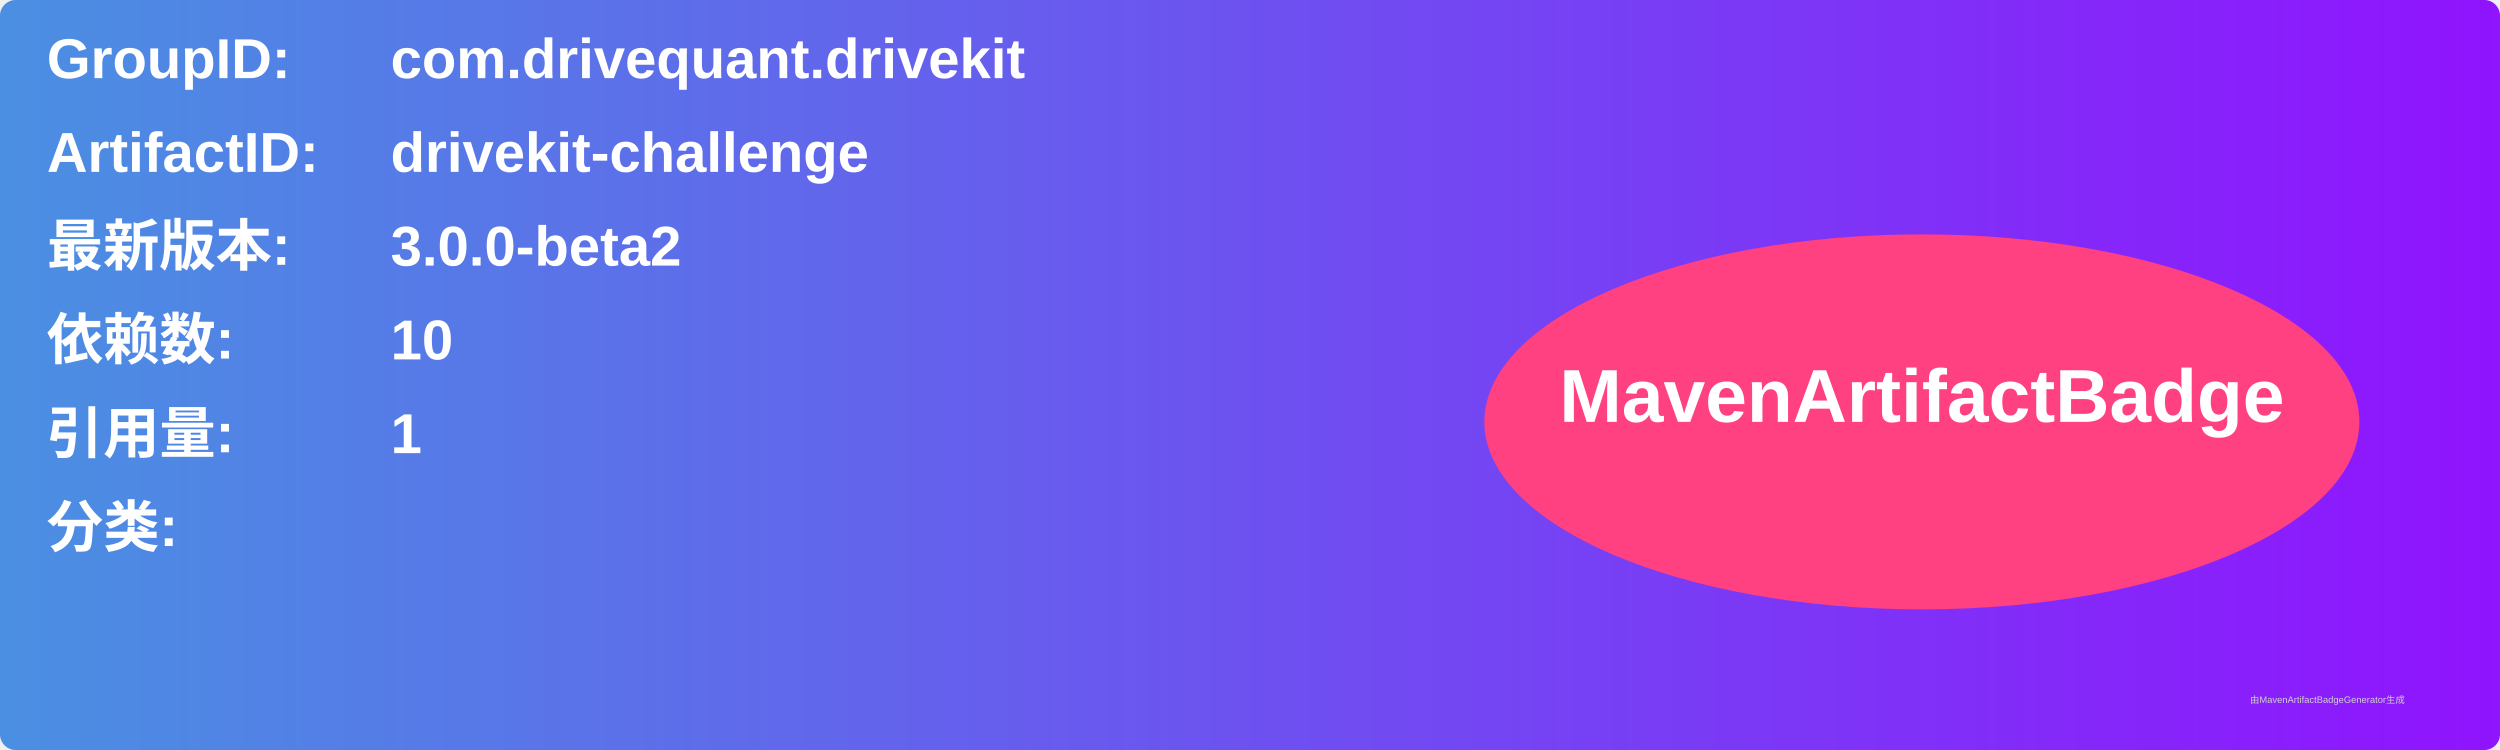
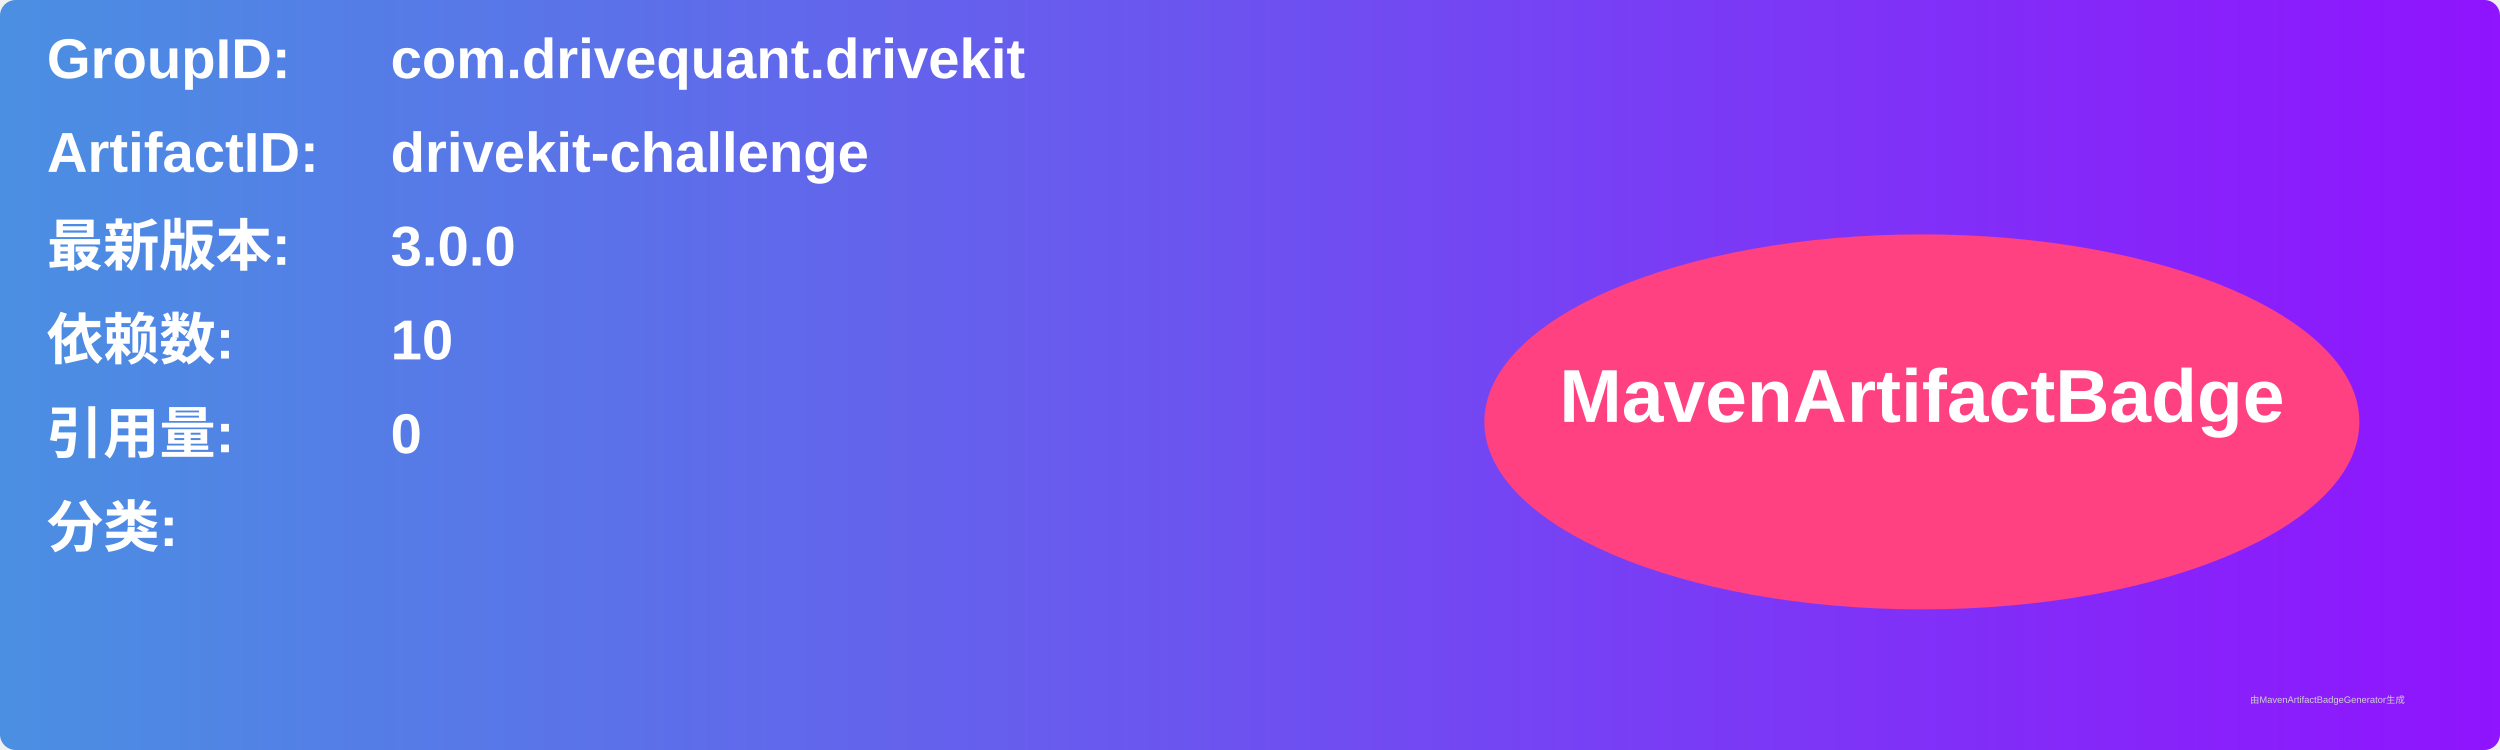
<svg xmlns="http://www.w3.org/2000/svg" width="800" height="240" viewBox="0 0 800 240">
  <linearGradient id="grad" x1="0%" y1="0%" x2="100%" y2="0%">
    <stop offset="0%" stop-color="#4a90e2" />
    <stop offset="100%" stop-color="#9013fe" />
  </linearGradient>
  <rect width="100%" height="100%" rx="5" ry="5" fill="url(#grad)" />
  <g transform="translate(15, 15)">
    <text x="0" y="10" font-family="Arial" font-size="18" fill="white" font-weight="bold" width="260">GroupID:</text>
    <text x="110" y="10" font-family="Arial" font-size="18" fill="white" font-weight="bold" width="460">com.drivequant.drivekit</text>
    <text x="0" y="40" font-family="Arial" font-size="18" fill="white" font-weight="bold" width="260">ArtifactID:</text>
    <text x="110" y="40" font-family="Arial" font-size="18" fill="white" font-weight="bold" width="460">drivekit-challenge</text>
    <text x="0" y="70" font-family="Arial" font-size="18" fill="white" font-weight="bold">最新版本:</text>
    <text x="110" y="70" font-family="Arial" font-size="18" fill="white" font-weight="bold">
-       <tspan font-weight="bold">3.0.0-beta2</tspan>
+       <tspan font-weight="bold">3.0.0</tspan>
    </text>
    <text x="0" y="100" font-family="Arial" font-size="18" fill="white" font-weight="bold">依赖数: </text>
    <text x="110" y="100" font-family="Arial" font-size="18" fill="white">
      <tspan font-weight="bold">10</tspan>
    </text>
    <text x="0" y="130" font-family="Arial" font-size="18" fill="white" font-weight="bold">引用量: </text>
    <text x="110" y="130" font-family="Arial" font-size="18" fill="white">
-       <tspan font-weight="bold">1</tspan>
+       <tspan font-weight="bold">0</tspan>
    </text>
    <text x="0" y="160" font-family="Arial" font-size="18" fill="white" font-weight="bold">分类:</text>
    <text x="10" y="190" font-family="Arial" font-size="10" fill="white">
      <tspan font-weight="bold" />
    </text>
    <ellipse cx="600" cy="120" rx="140" ry="60" fill="#ff4081" />
    <text x="600" y="120" text-anchor="middle" font-family="Arial" font-size="24" fill="white" font-weight="bold">MavenArtifactBadge</text>
  </g>
  <text x="720" y="225" font-family="Arial" font-size="3" fill="#d0d0d0">由MavenArtifactBadgeGenerator生成</text>
</svg>
